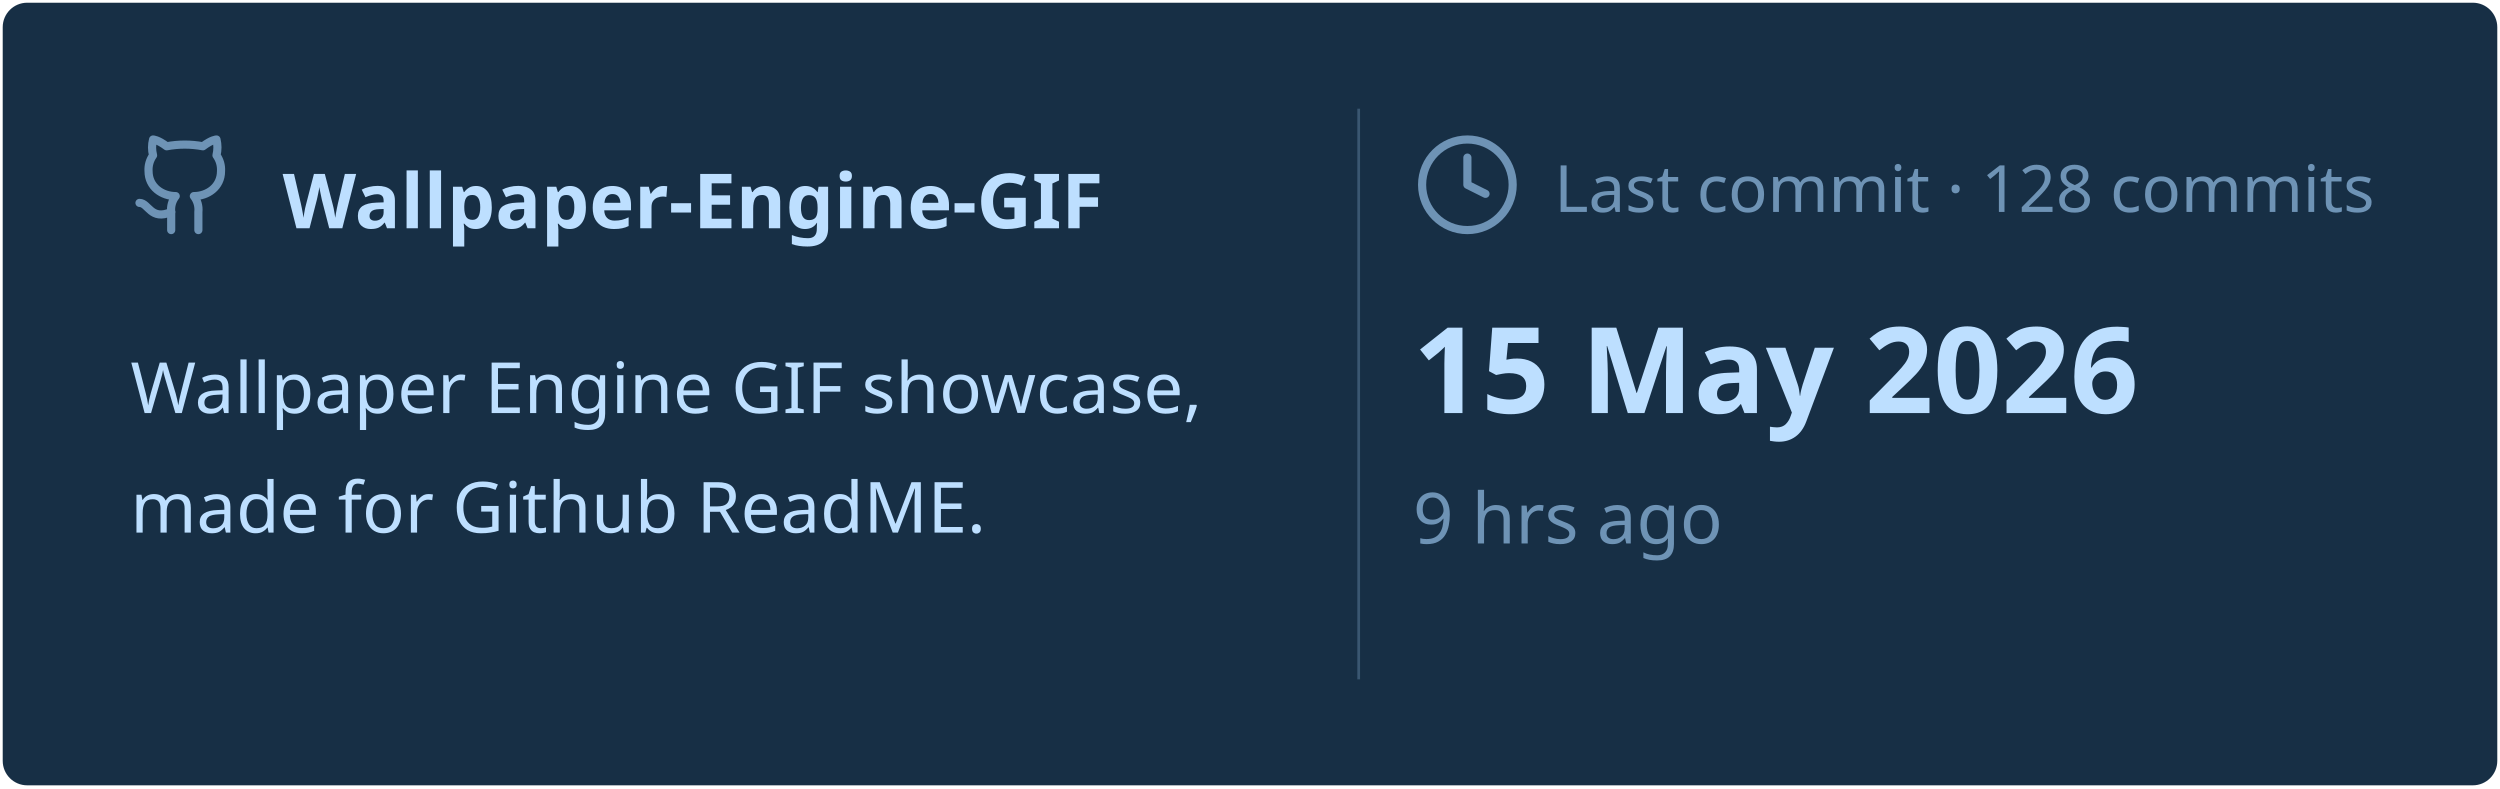
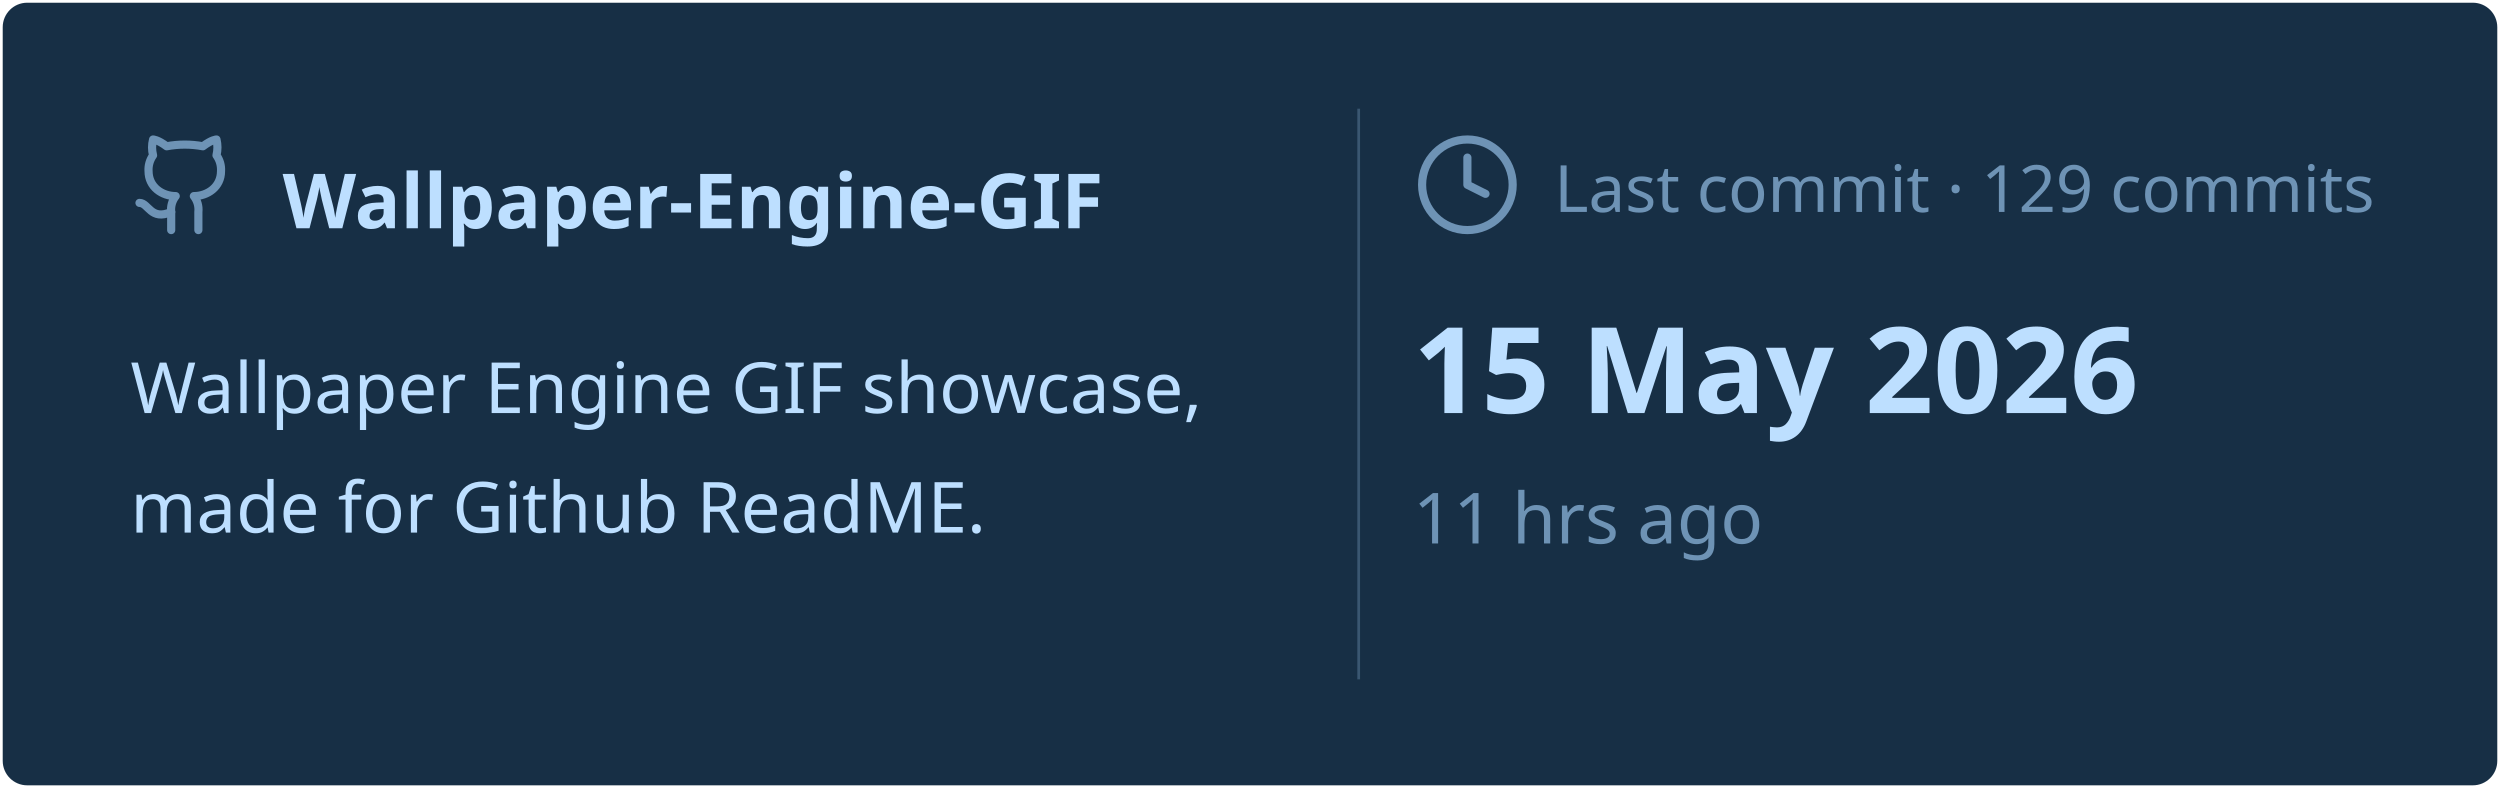
<svg xmlns="http://www.w3.org/2000/svg" viewBox="0 0 460 145" width="460px" height="145px">
  <rect stroke="#000000" stroke-opacity="0" fill="#172F45" rx="4.5" x="0.5" y="0.5" width="459" height="144" />
  <g transform="translate(24, 42)">
    <svg x="0" y="-18" width="20" height="20" viewBox="0 0 24 24" fill="none" stroke="#6E93B5" stroke-width="1.8" stroke-linecap="round" stroke-linejoin="round">
      <path d="M15 22v-4a4.8 4.8 0 0 0-1-3.5c3 0 6-2 6-5.5.08-1.25-.27-2.48-1-3.5.28-1.15.28-2.35 0-3.5 0 0-1 0-3 1.5-2.64-.5-5.36-.5-8 0C6 2 5 2 5 2c-.3 1.15-.3 2.35 0 3.5A5.403 5.403 0 0 0 4 9c0 3.5 3 5.5 6 5.5-.39.49-.68 1.05-.85 1.65-.17.6-.22 1.23-.15 1.85v4" />
      <path d="M9 18c-4.51 2-5-2-7-2" />
    </svg>
    <text x="28" y="0" font-family="&quot;Segoe UI&quot;, Ubuntu, sans-serif" font-size="14" font-weight="700" fill="#BDDFFF">Wallpaper-Engine-GIF</text>
  </g>
  <text x="24" y="76" font-family="&quot;Segoe UI&quot;, Ubuntu, sans-serif" font-size="13" font-weight="400" fill="#BDDFFF">Wallpaper Engine GIF showcase,</text>
  <text x="24" y="98" font-family="&quot;Segoe UI&quot;, Ubuntu, sans-serif" font-size="13" font-weight="400" fill="#BDDFFF">made for Github ReadME.</text>
  <line x1="250" y1="20" x2="250" y2="125" stroke="#6E93B5" stroke-width="0.5" stroke-opacity="0.4" />
  <svg x="260" y="24" width="20" height="20" viewBox="0 0 24 24" fill="none" stroke="#6E93B5" stroke-width="1.8" stroke-linecap="round" stroke-linejoin="round">
    <circle cx="12" cy="12" r="10" />
    <polyline points="12 6 12 12 16 14" />
  </svg>
-   <text x="286" y="39" font-family="&quot;Segoe UI&quot;, Ubuntu, sans-serif" font-size="12" font-weight="400" fill="#6E93B5">Last commit · 128 commits</text>
+   <text x="286" y="39" font-family="&quot;Segoe UI&quot;, Ubuntu, sans-serif" font-size="12" font-weight="400" fill="#6E93B5">Last commit · 129 commits</text>
  <text x="260" y="76" font-family="&quot;Segoe UI&quot;, Ubuntu, sans-serif" font-size="22" font-weight="700" fill="#BDDFFF">15 May 2026</text>
-   <text x="260" y="100" font-family="&quot;Segoe UI&quot;, Ubuntu, sans-serif" font-size="13" font-weight="400" fill="#6E93B5">9 hrs ago</text>
+   <text x="260" y="100" font-family="&quot;Segoe UI&quot;, Ubuntu, sans-serif" font-size="13" font-weight="400" fill="#6E93B5">11 hrs ago</text>
</svg>
